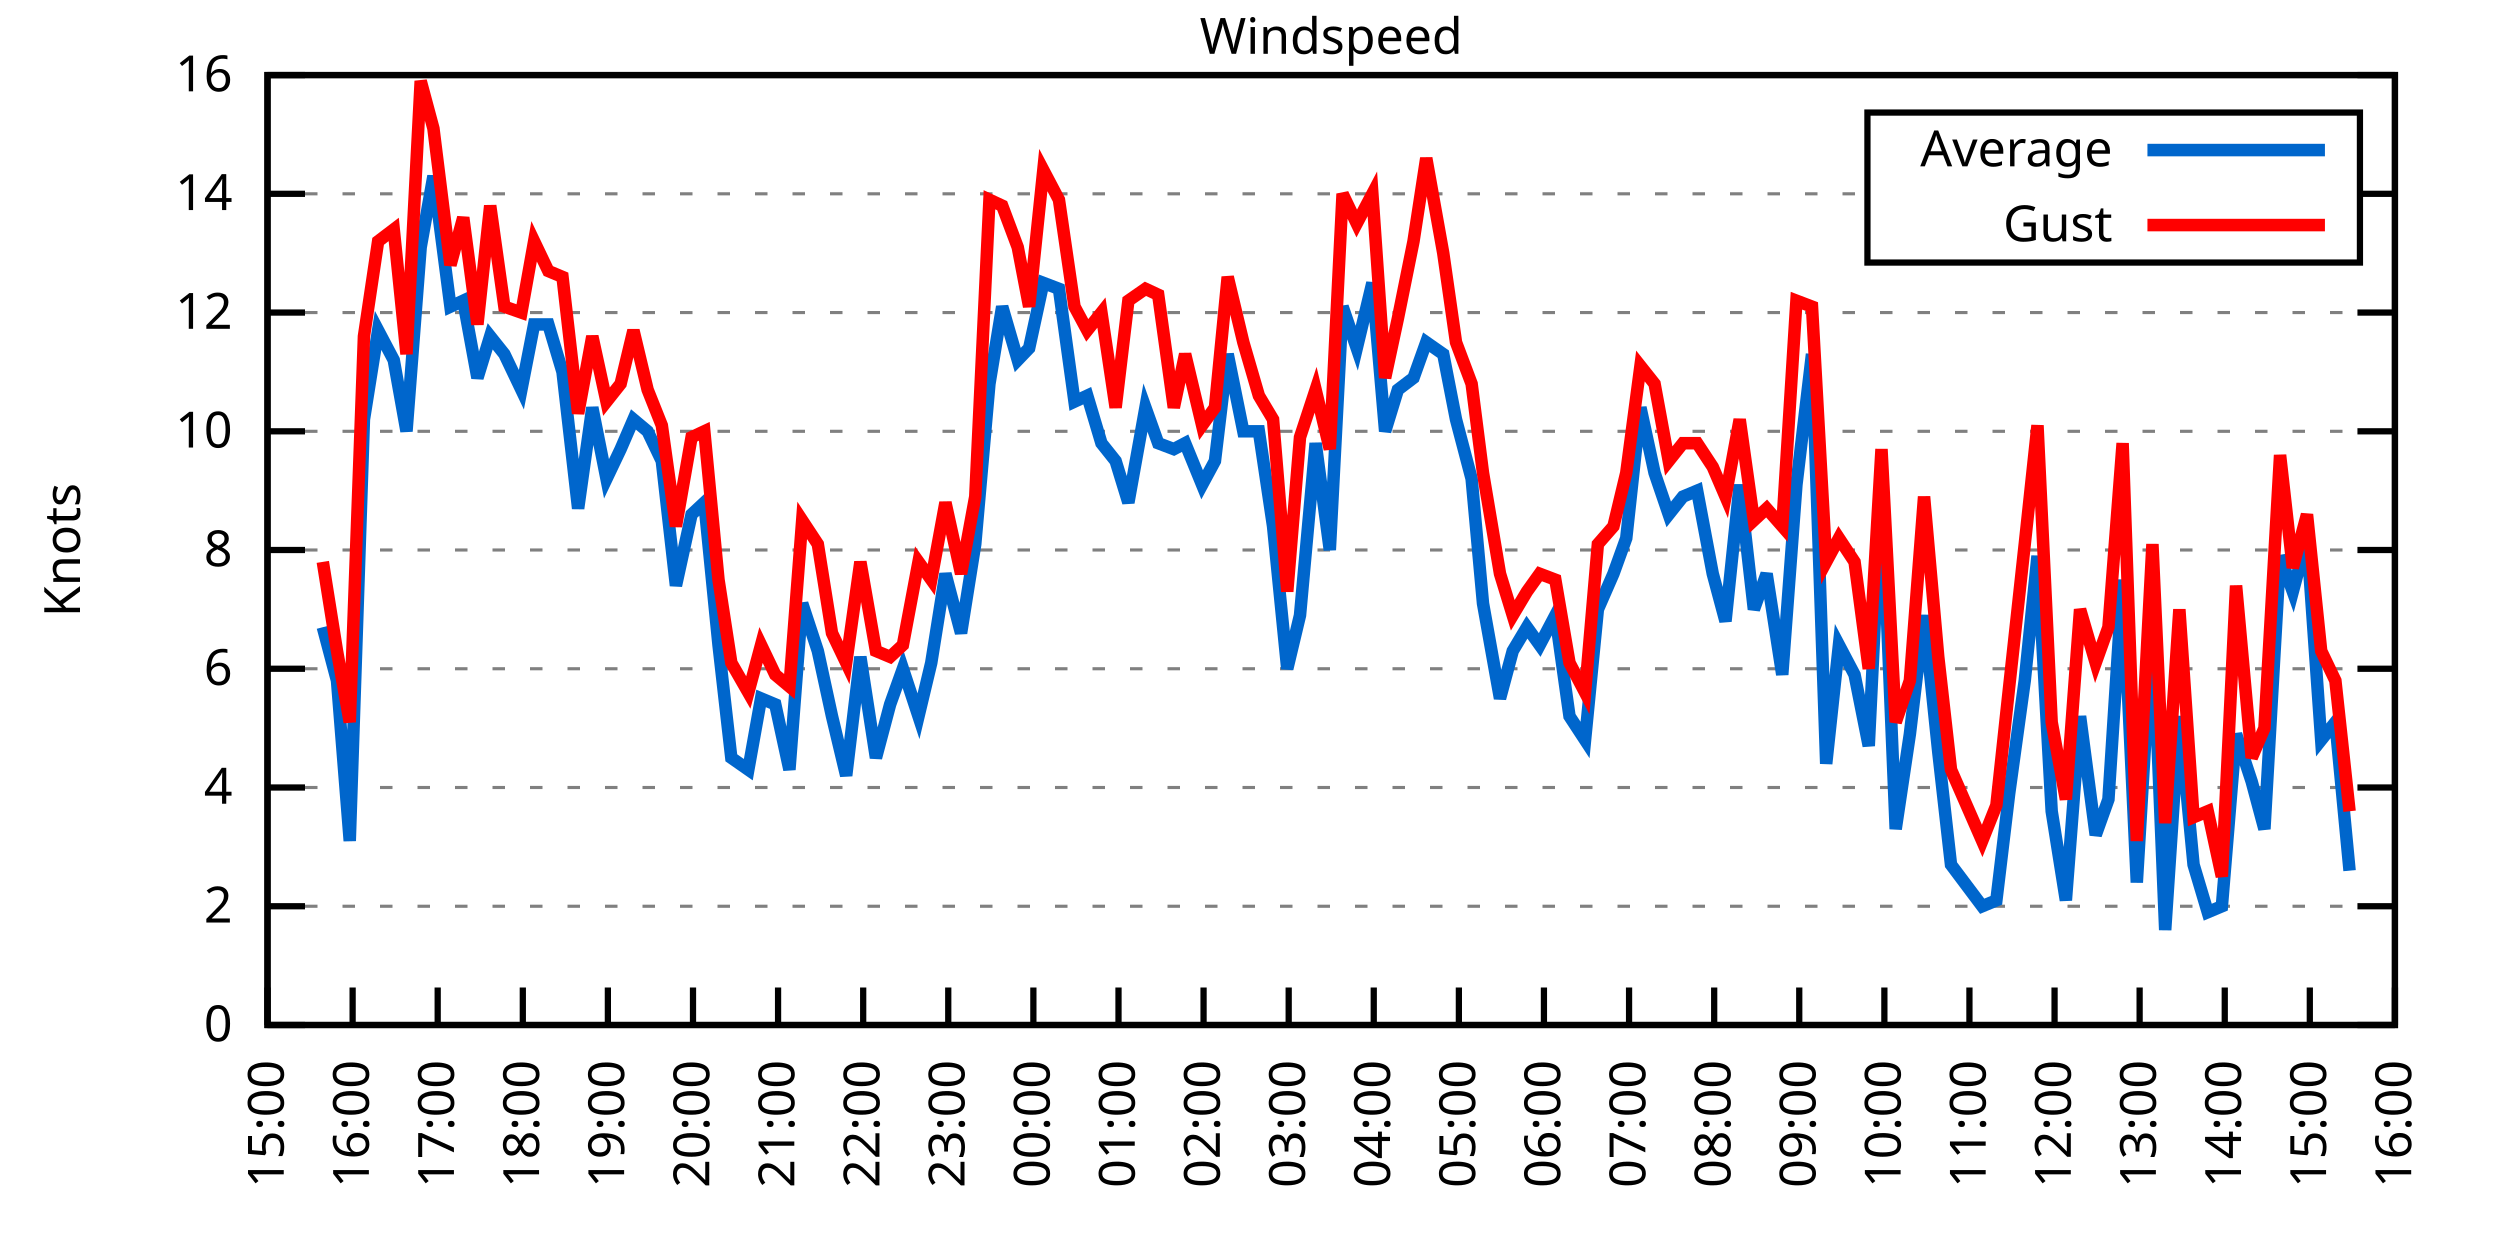
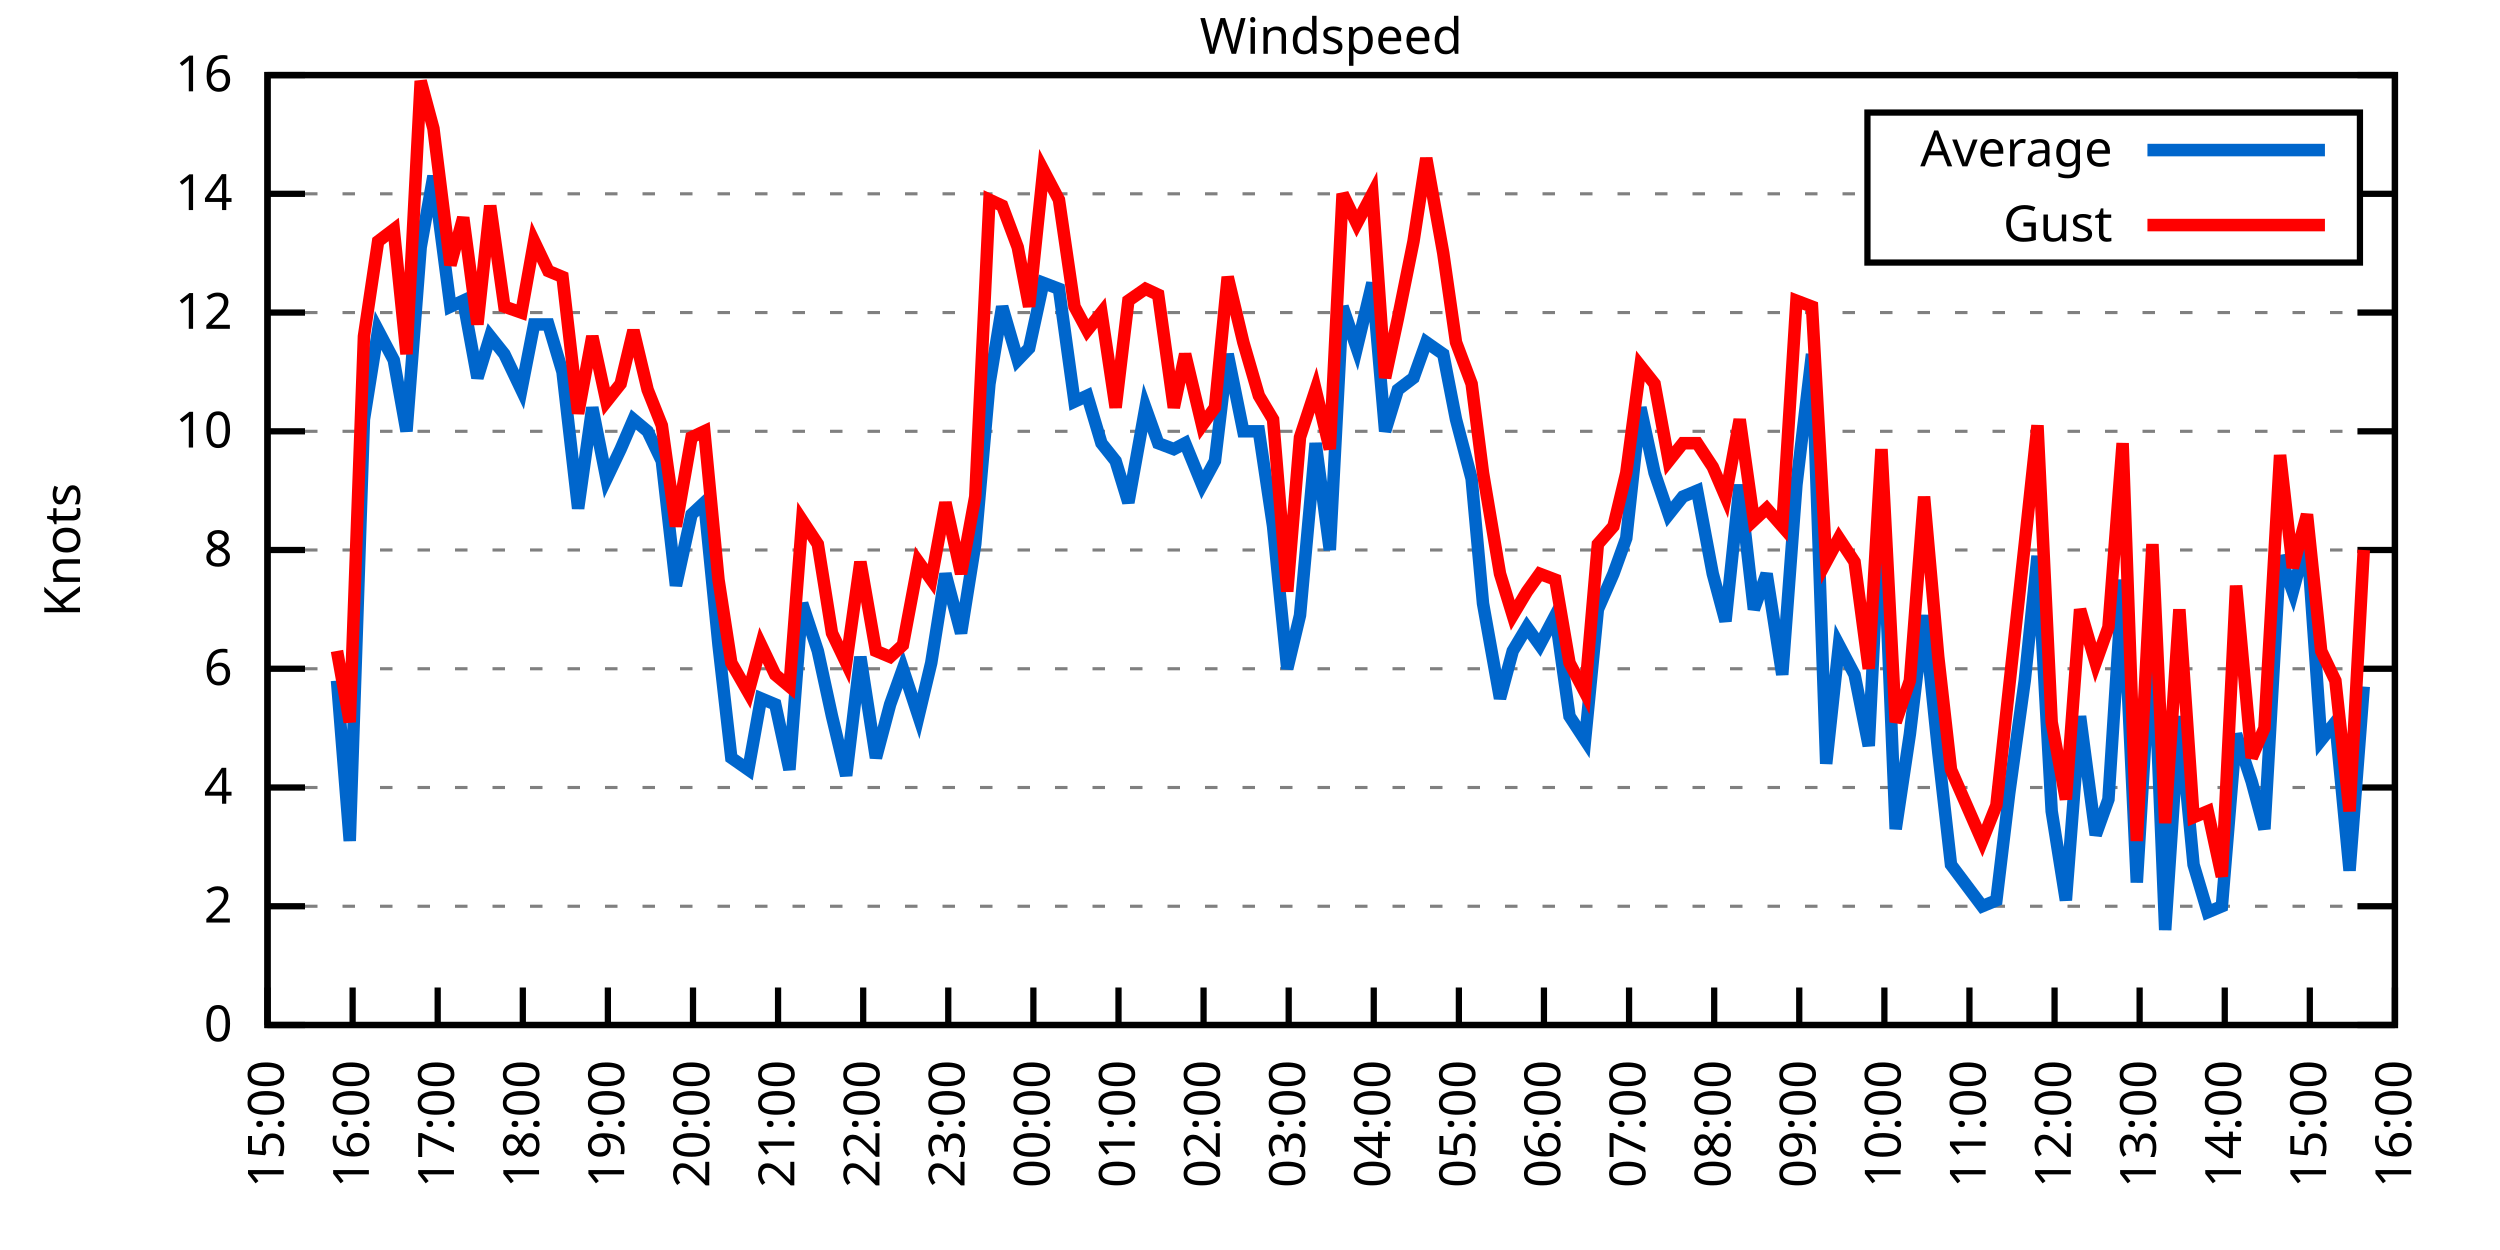
<svg xmlns="http://www.w3.org/2000/svg" xmlns:xlink="http://www.w3.org/1999/xlink" width="400" height="200" viewBox="0 0 400 200">
  <g id="gnuplot_canvas">
    <rect x="0" y="0" width="400" height="200" fill="none" />
    <defs>
      <circle id="gpDot" r="0.5" stroke-width="0.5" stroke="currentColor" />
      <path id="gpPt0" stroke-width="0.333" stroke="currentColor" d="M-1,0 h2 M0,-1 v2" />
      <path id="gpPt1" stroke-width="0.333" stroke="currentColor" d="M-1,-1 L1,1 M1,-1 L-1,1" />
      <path id="gpPt2" stroke-width="0.333" stroke="currentColor" d="M-1,0 L1,0 M0,-1 L0,1 M-1,-1 L1,1 M-1,1 L1,-1" />
      <rect id="gpPt3" stroke-width="0.333" stroke="currentColor" x="-1" y="-1" width="2" height="2" />
      <rect id="gpPt4" stroke-width="0.333" stroke="currentColor" fill="currentColor" x="-1" y="-1" width="2" height="2" />
      <circle id="gpPt5" stroke-width="0.333" stroke="currentColor" cx="0" cy="0" r="1" />
      <use xlink:href="#gpPt5" id="gpPt6" fill="currentColor" stroke="none" />
      <path id="gpPt7" stroke-width="0.333" stroke="currentColor" d="M0,-1.33 L-1.33,0.67 L1.33,0.67 z" />
      <use xlink:href="#gpPt7" id="gpPt8" fill="currentColor" stroke="none" />
      <use xlink:href="#gpPt7" id="gpPt9" stroke="currentColor" transform="rotate(180)" />
      <use xlink:href="#gpPt9" id="gpPt10" fill="currentColor" stroke="none" />
      <use xlink:href="#gpPt3" id="gpPt11" stroke="currentColor" transform="rotate(45)" />
      <use xlink:href="#gpPt11" id="gpPt12" fill="currentColor" stroke="none" />
      <path id="gpPt13" stroke-width="0.333" stroke="currentColor" d="M0,1.330 L1.265,0.411 L0.782,-1.067 L-0.782,-1.076 L-1.265,0.411 z" />
      <use xlink:href="#gpPt13" id="gpPt14" fill="currentColor" stroke="none" />
      <filter id="textbox" filterUnits="objectBoundingBox" x="0" y="0" height="1" width="1">
        <feFlood flood-color="white" flood-opacity="1" result="bgnd" />
        <feComposite in="SourceGraphic" in2="bgnd" operator="atop" />
      </filter>
      <filter id="greybox" filterUnits="objectBoundingBox" x="0" y="0" height="1" width="1">
        <feFlood flood-color="lightgrey" flood-opacity="1" result="grey" />
        <feComposite in="SourceGraphic" in2="grey" operator="atop" />
      </filter>
    </defs>
    <g fill="none" color="white" stroke="currentColor" stroke-width="1.00" stroke-linecap="butt" stroke-linejoin="miter">
</g>
    <g fill="none" color="black" stroke="currentColor" stroke-width="1.00" stroke-linecap="butt" stroke-linejoin="miter">
      <g stroke="none" shape-rendering="crispEdges">
        <polygon fill="rgb(255, 255, 255)" points="42.80,164.00 383.18,164.00 383.18,12.02 42.80,12.02 " />
      </g>
    </g>
    <g fill="none" color="black" stroke="currentColor" stroke-width="1.00" stroke-linecap="butt" stroke-linejoin="miter">
</g>
    <g fill="none" color="black" stroke="black" stroke-width="0.50" stroke-linecap="butt" stroke-linejoin="miter">
</g>
    <g fill="none" color="gray" stroke="currentColor" stroke-width="0.50" stroke-linecap="butt" stroke-linejoin="miter">
      <path stroke="gray" stroke-dasharray="2,4" class="gridline" d="M42.80,164.00 L383.19,164.00  " />
    </g>
    <g fill="none" color="gray" stroke="gray" stroke-width="1.00" stroke-linecap="butt" stroke-linejoin="miter">
</g>
    <g fill="none" color="black" stroke="currentColor" stroke-width="1.00" stroke-linecap="butt" stroke-linejoin="miter">
      <path stroke="black" d="M42.80,164.00 L48.80,164.00 M383.19,164.00 L377.19,164.00  " />
      <g transform="translate(37.20,166.60)" stroke="none" fill="black" font-family="Sans" font-size="8.00" text-anchor="end">
        <text>
          <tspan font-family="Sans"> 0</tspan>
        </text>
      </g>
    </g>
    <g fill="none" color="black" stroke="currentColor" stroke-width="1.00" stroke-linecap="butt" stroke-linejoin="miter">
</g>
    <g fill="none" color="black" stroke="black" stroke-width="0.50" stroke-linecap="butt" stroke-linejoin="miter">
</g>
    <g fill="none" color="gray" stroke="currentColor" stroke-width="0.50" stroke-linecap="butt" stroke-linejoin="miter">
      <path stroke="gray" stroke-dasharray="2,4" class="gridline" d="M42.80,145.00 L383.19,145.00  " />
    </g>
    <g fill="none" color="gray" stroke="gray" stroke-width="1.00" stroke-linecap="butt" stroke-linejoin="miter">
</g>
    <g fill="none" color="black" stroke="currentColor" stroke-width="1.00" stroke-linecap="butt" stroke-linejoin="miter">
      <path stroke="black" d="M42.80,145.00 L48.80,145.00 M383.19,145.00 L377.19,145.00  " />
      <g transform="translate(37.20,147.60)" stroke="none" fill="black" font-family="Sans" font-size="8.00" text-anchor="end">
        <text>
          <tspan font-family="Sans"> 2</tspan>
        </text>
      </g>
    </g>
    <g fill="none" color="black" stroke="currentColor" stroke-width="1.00" stroke-linecap="butt" stroke-linejoin="miter">
</g>
    <g fill="none" color="black" stroke="black" stroke-width="0.50" stroke-linecap="butt" stroke-linejoin="miter">
</g>
    <g fill="none" color="gray" stroke="currentColor" stroke-width="0.50" stroke-linecap="butt" stroke-linejoin="miter">
      <path stroke="gray" stroke-dasharray="2,4" class="gridline" d="M42.80,126.00 L383.19,126.00  " />
    </g>
    <g fill="none" color="gray" stroke="gray" stroke-width="1.00" stroke-linecap="butt" stroke-linejoin="miter">
</g>
    <g fill="none" color="black" stroke="currentColor" stroke-width="1.00" stroke-linecap="butt" stroke-linejoin="miter">
      <path stroke="black" d="M42.80,126.00 L48.80,126.00 M383.19,126.00 L377.19,126.00  " />
      <g transform="translate(37.20,128.60)" stroke="none" fill="black" font-family="Sans" font-size="8.00" text-anchor="end">
        <text>
          <tspan font-family="Sans"> 4</tspan>
        </text>
      </g>
    </g>
    <g fill="none" color="black" stroke="currentColor" stroke-width="1.00" stroke-linecap="butt" stroke-linejoin="miter">
</g>
    <g fill="none" color="black" stroke="black" stroke-width="0.50" stroke-linecap="butt" stroke-linejoin="miter">
</g>
    <g fill="none" color="gray" stroke="currentColor" stroke-width="0.50" stroke-linecap="butt" stroke-linejoin="miter">
      <path stroke="gray" stroke-dasharray="2,4" class="gridline" d="M42.80,107.00 L383.19,107.00  " />
    </g>
    <g fill="none" color="gray" stroke="gray" stroke-width="1.00" stroke-linecap="butt" stroke-linejoin="miter">
</g>
    <g fill="none" color="black" stroke="currentColor" stroke-width="1.00" stroke-linecap="butt" stroke-linejoin="miter">
      <path stroke="black" d="M42.80,107.00 L48.80,107.00 M383.19,107.00 L377.19,107.00  " />
      <g transform="translate(37.20,109.60)" stroke="none" fill="black" font-family="Sans" font-size="8.00" text-anchor="end">
        <text>
          <tspan font-family="Sans"> 6</tspan>
        </text>
      </g>
    </g>
    <g fill="none" color="black" stroke="currentColor" stroke-width="1.00" stroke-linecap="butt" stroke-linejoin="miter">
</g>
    <g fill="none" color="black" stroke="black" stroke-width="0.50" stroke-linecap="butt" stroke-linejoin="miter">
</g>
    <g fill="none" color="gray" stroke="currentColor" stroke-width="0.50" stroke-linecap="butt" stroke-linejoin="miter">
      <path stroke="gray" stroke-dasharray="2,4" class="gridline" d="M42.80,88.00 L383.19,88.00  " />
    </g>
    <g fill="none" color="gray" stroke="gray" stroke-width="1.00" stroke-linecap="butt" stroke-linejoin="miter">
</g>
    <g fill="none" color="black" stroke="currentColor" stroke-width="1.00" stroke-linecap="butt" stroke-linejoin="miter">
      <path stroke="black" d="M42.80,88.00 L48.80,88.00 M383.19,88.00 L377.19,88.00  " />
      <g transform="translate(37.20,90.60)" stroke="none" fill="black" font-family="Sans" font-size="8.00" text-anchor="end">
        <text>
          <tspan font-family="Sans"> 8</tspan>
        </text>
      </g>
    </g>
    <g fill="none" color="black" stroke="currentColor" stroke-width="1.00" stroke-linecap="butt" stroke-linejoin="miter">
</g>
    <g fill="none" color="black" stroke="black" stroke-width="0.50" stroke-linecap="butt" stroke-linejoin="miter">
</g>
    <g fill="none" color="gray" stroke="currentColor" stroke-width="0.50" stroke-linecap="butt" stroke-linejoin="miter">
      <path stroke="gray" stroke-dasharray="2,4" class="gridline" d="M42.80,69.01 L383.19,69.01  " />
    </g>
    <g fill="none" color="gray" stroke="gray" stroke-width="1.00" stroke-linecap="butt" stroke-linejoin="miter">
</g>
    <g fill="none" color="black" stroke="currentColor" stroke-width="1.00" stroke-linecap="butt" stroke-linejoin="miter">
      <path stroke="black" d="M42.80,69.01 L48.80,69.01 M383.19,69.01 L377.19,69.01  " />
      <g transform="translate(37.20,71.61)" stroke="none" fill="black" font-family="Sans" font-size="8.00" text-anchor="end">
        <text>
          <tspan font-family="Sans"> 10</tspan>
        </text>
      </g>
    </g>
    <g fill="none" color="black" stroke="currentColor" stroke-width="1.00" stroke-linecap="butt" stroke-linejoin="miter">
</g>
    <g fill="none" color="black" stroke="black" stroke-width="0.50" stroke-linecap="butt" stroke-linejoin="miter">
</g>
    <g fill="none" color="gray" stroke="currentColor" stroke-width="0.50" stroke-linecap="butt" stroke-linejoin="miter">
      <path stroke="gray" stroke-dasharray="2,4" class="gridline" d="M42.80,50.01 L383.19,50.01  " />
    </g>
    <g fill="none" color="gray" stroke="gray" stroke-width="1.00" stroke-linecap="butt" stroke-linejoin="miter">
</g>
    <g fill="none" color="black" stroke="currentColor" stroke-width="1.00" stroke-linecap="butt" stroke-linejoin="miter">
      <path stroke="black" d="M42.80,50.01 L48.80,50.01 M383.19,50.01 L377.19,50.01  " />
      <g transform="translate(37.20,52.61)" stroke="none" fill="black" font-family="Sans" font-size="8.00" text-anchor="end">
        <text>
          <tspan font-family="Sans"> 12</tspan>
        </text>
      </g>
    </g>
    <g fill="none" color="black" stroke="currentColor" stroke-width="1.00" stroke-linecap="butt" stroke-linejoin="miter">
</g>
    <g fill="none" color="black" stroke="black" stroke-width="0.50" stroke-linecap="butt" stroke-linejoin="miter">
</g>
    <g fill="none" color="gray" stroke="currentColor" stroke-width="0.50" stroke-linecap="butt" stroke-linejoin="miter">
      <path stroke="gray" stroke-dasharray="2,4" class="gridline" d="M42.80,31.01 L298.79,31.01 M377.59,31.01 L383.19,31.01  " />
    </g>
    <g fill="none" color="gray" stroke="gray" stroke-width="1.00" stroke-linecap="butt" stroke-linejoin="miter">
</g>
    <g fill="none" color="black" stroke="currentColor" stroke-width="1.00" stroke-linecap="butt" stroke-linejoin="miter">
      <path stroke="black" d="M42.80,31.01 L48.80,31.01 M383.19,31.01 L377.19,31.01  " />
      <g transform="translate(37.20,33.61)" stroke="none" fill="black" font-family="Sans" font-size="8.00" text-anchor="end">
        <text>
          <tspan font-family="Sans"> 14</tspan>
        </text>
      </g>
    </g>
    <g fill="none" color="black" stroke="currentColor" stroke-width="1.00" stroke-linecap="butt" stroke-linejoin="miter">
</g>
    <g fill="none" color="black" stroke="black" stroke-width="0.50" stroke-linecap="butt" stroke-linejoin="miter">
</g>
    <g fill="none" color="gray" stroke="currentColor" stroke-width="0.50" stroke-linecap="butt" stroke-linejoin="miter">
      <path stroke="gray" stroke-dasharray="2,4" class="gridline" d="M42.80,12.01 L383.19,12.01  " />
    </g>
    <g fill="none" color="gray" stroke="gray" stroke-width="1.00" stroke-linecap="butt" stroke-linejoin="miter">
</g>
    <g fill="none" color="black" stroke="currentColor" stroke-width="1.00" stroke-linecap="butt" stroke-linejoin="miter">
      <path stroke="black" d="M42.80,12.01 L48.80,12.01 M383.19,12.01 L377.19,12.01  " />
      <g transform="translate(37.20,14.61)" stroke="none" fill="black" font-family="Sans" font-size="8.00" text-anchor="end">
        <text>
          <tspan font-family="Sans"> 16</tspan>
        </text>
      </g>
    </g>
    <g fill="none" color="black" stroke="currentColor" stroke-width="1.00" stroke-linecap="butt" stroke-linejoin="miter">
      <path stroke="black" d="M42.80,164.00 L42.80,158.00  " />
      <g transform="translate(45.40,169.60) rotate(270.00)" stroke="none" fill="black" font-family="Sans" font-size="8.00" text-anchor="end">
        <text>
          <tspan font-family="Sans">15:00</tspan>
        </text>
      </g>
    </g>
    <g fill="none" color="black" stroke="currentColor" stroke-width="1.00" stroke-linecap="butt" stroke-linejoin="miter">
      <path stroke="black" d="M56.42,164.00 L56.42,158.00  " />
      <g transform="translate(59.02,169.60) rotate(270.00)" stroke="none" fill="black" font-family="Sans" font-size="8.00" text-anchor="end">
        <text>
          <tspan font-family="Sans">16:00</tspan>
        </text>
      </g>
    </g>
    <g fill="none" color="black" stroke="currentColor" stroke-width="1.00" stroke-linecap="butt" stroke-linejoin="miter">
      <path stroke="black" d="M70.03,164.00 L70.03,158.00  " />
      <g transform="translate(72.63,169.60) rotate(270.00)" stroke="none" fill="black" font-family="Sans" font-size="8.00" text-anchor="end">
        <text>
          <tspan font-family="Sans">17:00</tspan>
        </text>
      </g>
    </g>
    <g fill="none" color="black" stroke="currentColor" stroke-width="1.00" stroke-linecap="butt" stroke-linejoin="miter">
      <path stroke="black" d="M83.65,164.00 L83.65,158.00  " />
      <g transform="translate(86.25,169.60) rotate(270.00)" stroke="none" fill="black" font-family="Sans" font-size="8.00" text-anchor="end">
        <text>
          <tspan font-family="Sans">18:00</tspan>
        </text>
      </g>
    </g>
    <g fill="none" color="black" stroke="currentColor" stroke-width="1.00" stroke-linecap="butt" stroke-linejoin="miter">
      <path stroke="black" d="M97.26,164.00 L97.26,158.00  " />
      <g transform="translate(99.86,169.60) rotate(270.00)" stroke="none" fill="black" font-family="Sans" font-size="8.00" text-anchor="end">
        <text>
          <tspan font-family="Sans">19:00</tspan>
        </text>
      </g>
    </g>
    <g fill="none" color="black" stroke="currentColor" stroke-width="1.00" stroke-linecap="butt" stroke-linejoin="miter">
      <path stroke="black" d="M110.88,164.00 L110.88,158.00  " />
      <g transform="translate(113.48,169.60) rotate(270.00)" stroke="none" fill="black" font-family="Sans" font-size="8.00" text-anchor="end">
        <text>
          <tspan font-family="Sans">20:00</tspan>
        </text>
      </g>
    </g>
    <g fill="none" color="black" stroke="currentColor" stroke-width="1.00" stroke-linecap="butt" stroke-linejoin="miter">
      <path stroke="black" d="M124.49,164.00 L124.49,158.00  " />
      <g transform="translate(127.09,169.60) rotate(270.00)" stroke="none" fill="black" font-family="Sans" font-size="8.00" text-anchor="end">
        <text>
          <tspan font-family="Sans">21:00</tspan>
        </text>
      </g>
    </g>
    <g fill="none" color="black" stroke="currentColor" stroke-width="1.00" stroke-linecap="butt" stroke-linejoin="miter">
      <path stroke="black" d="M138.11,164.00 L138.11,158.00  " />
      <g transform="translate(140.71,169.60) rotate(270.00)" stroke="none" fill="black" font-family="Sans" font-size="8.00" text-anchor="end">
        <text>
          <tspan font-family="Sans">22:00</tspan>
        </text>
      </g>
    </g>
    <g fill="none" color="black" stroke="currentColor" stroke-width="1.00" stroke-linecap="butt" stroke-linejoin="miter">
      <path stroke="black" d="M151.72,164.00 L151.72,158.00  " />
      <g transform="translate(154.32,169.60) rotate(270.00)" stroke="none" fill="black" font-family="Sans" font-size="8.00" text-anchor="end">
        <text>
          <tspan font-family="Sans">23:00</tspan>
        </text>
      </g>
    </g>
    <g fill="none" color="black" stroke="currentColor" stroke-width="1.00" stroke-linecap="butt" stroke-linejoin="miter">
      <path stroke="black" d="M165.34,164.00 L165.34,158.00  " />
      <g transform="translate(167.94,169.60) rotate(270.00)" stroke="none" fill="black" font-family="Sans" font-size="8.00" text-anchor="end">
        <text>
          <tspan font-family="Sans">00:00</tspan>
        </text>
      </g>
    </g>
    <g fill="none" color="black" stroke="currentColor" stroke-width="1.00" stroke-linecap="butt" stroke-linejoin="miter">
      <path stroke="black" d="M178.96,164.00 L178.96,158.00  " />
      <g transform="translate(181.56,169.60) rotate(270.00)" stroke="none" fill="black" font-family="Sans" font-size="8.00" text-anchor="end">
        <text>
          <tspan font-family="Sans">01:00</tspan>
        </text>
      </g>
    </g>
    <g fill="none" color="black" stroke="currentColor" stroke-width="1.00" stroke-linecap="butt" stroke-linejoin="miter">
      <path stroke="black" d="M192.57,164.00 L192.57,158.00  " />
      <g transform="translate(195.17,169.60) rotate(270.00)" stroke="none" fill="black" font-family="Sans" font-size="8.00" text-anchor="end">
        <text>
          <tspan font-family="Sans">02:00</tspan>
        </text>
      </g>
    </g>
    <g fill="none" color="black" stroke="currentColor" stroke-width="1.00" stroke-linecap="butt" stroke-linejoin="miter">
      <path stroke="black" d="M206.19,164.00 L206.19,158.00  " />
      <g transform="translate(208.79,169.60) rotate(270.00)" stroke="none" fill="black" font-family="Sans" font-size="8.00" text-anchor="end">
        <text>
          <tspan font-family="Sans">03:00</tspan>
        </text>
      </g>
    </g>
    <g fill="none" color="black" stroke="currentColor" stroke-width="1.00" stroke-linecap="butt" stroke-linejoin="miter">
      <path stroke="black" d="M219.80,164.00 L219.80,158.00  " />
      <g transform="translate(222.40,169.60) rotate(270.00)" stroke="none" fill="black" font-family="Sans" font-size="8.00" text-anchor="end">
        <text>
          <tspan font-family="Sans">04:00</tspan>
        </text>
      </g>
    </g>
    <g fill="none" color="black" stroke="currentColor" stroke-width="1.00" stroke-linecap="butt" stroke-linejoin="miter">
      <path stroke="black" d="M233.42,164.00 L233.42,158.00  " />
      <g transform="translate(236.02,169.60) rotate(270.00)" stroke="none" fill="black" font-family="Sans" font-size="8.00" text-anchor="end">
        <text>
          <tspan font-family="Sans">05:00</tspan>
        </text>
      </g>
    </g>
    <g fill="none" color="black" stroke="currentColor" stroke-width="1.00" stroke-linecap="butt" stroke-linejoin="miter">
      <path stroke="black" d="M247.03,164.00 L247.03,158.00  " />
      <g transform="translate(249.63,169.60) rotate(270.00)" stroke="none" fill="black" font-family="Sans" font-size="8.00" text-anchor="end">
        <text>
          <tspan font-family="Sans">06:00</tspan>
        </text>
      </g>
    </g>
    <g fill="none" color="black" stroke="currentColor" stroke-width="1.00" stroke-linecap="butt" stroke-linejoin="miter">
      <path stroke="black" d="M260.65,164.00 L260.65,158.00  " />
      <g transform="translate(263.25,169.60) rotate(270.00)" stroke="none" fill="black" font-family="Sans" font-size="8.00" text-anchor="end">
        <text>
          <tspan font-family="Sans">07:00</tspan>
        </text>
      </g>
    </g>
    <g fill="none" color="black" stroke="currentColor" stroke-width="1.00" stroke-linecap="butt" stroke-linejoin="miter">
      <path stroke="black" d="M274.27,164.00 L274.27,158.00  " />
      <g transform="translate(276.87,169.60) rotate(270.00)" stroke="none" fill="black" font-family="Sans" font-size="8.00" text-anchor="end">
        <text>
          <tspan font-family="Sans">08:00</tspan>
        </text>
      </g>
    </g>
    <g fill="none" color="black" stroke="currentColor" stroke-width="1.00" stroke-linecap="butt" stroke-linejoin="miter">
      <path stroke="black" d="M287.88,164.00 L287.88,158.00  " />
      <g transform="translate(290.48,169.60) rotate(270.00)" stroke="none" fill="black" font-family="Sans" font-size="8.00" text-anchor="end">
        <text>
          <tspan font-family="Sans">09:00</tspan>
        </text>
      </g>
    </g>
    <g fill="none" color="black" stroke="currentColor" stroke-width="1.00" stroke-linecap="butt" stroke-linejoin="miter">
      <path stroke="black" d="M301.50,164.00 L301.50,158.00  " />
      <g transform="translate(304.10,169.60) rotate(270.00)" stroke="none" fill="black" font-family="Sans" font-size="8.00" text-anchor="end">
        <text>
          <tspan font-family="Sans">10:00</tspan>
        </text>
      </g>
    </g>
    <g fill="none" color="black" stroke="currentColor" stroke-width="1.00" stroke-linecap="butt" stroke-linejoin="miter">
      <path stroke="black" d="M315.11,164.00 L315.11,158.00  " />
      <g transform="translate(317.71,169.60) rotate(270.00)" stroke="none" fill="black" font-family="Sans" font-size="8.00" text-anchor="end">
        <text>
          <tspan font-family="Sans">11:00</tspan>
        </text>
      </g>
    </g>
    <g fill="none" color="black" stroke="currentColor" stroke-width="1.00" stroke-linecap="butt" stroke-linejoin="miter">
      <path stroke="black" d="M328.73,164.00 L328.73,158.00  " />
      <g transform="translate(331.33,169.60) rotate(270.00)" stroke="none" fill="black" font-family="Sans" font-size="8.00" text-anchor="end">
        <text>
          <tspan font-family="Sans">12:00</tspan>
        </text>
      </g>
    </g>
    <g fill="none" color="black" stroke="currentColor" stroke-width="1.00" stroke-linecap="butt" stroke-linejoin="miter">
      <path stroke="black" d="M342.34,164.00 L342.34,158.00  " />
      <g transform="translate(344.94,169.60) rotate(270.00)" stroke="none" fill="black" font-family="Sans" font-size="8.00" text-anchor="end">
        <text>
          <tspan font-family="Sans">13:00</tspan>
        </text>
      </g>
    </g>
    <g fill="none" color="black" stroke="currentColor" stroke-width="1.00" stroke-linecap="butt" stroke-linejoin="miter">
      <path stroke="black" d="M355.96,164.00 L355.96,158.00  " />
      <g transform="translate(358.56,169.60) rotate(270.00)" stroke="none" fill="black" font-family="Sans" font-size="8.00" text-anchor="end">
        <text>
          <tspan font-family="Sans">14:00</tspan>
        </text>
      </g>
    </g>
    <g fill="none" color="black" stroke="currentColor" stroke-width="1.00" stroke-linecap="butt" stroke-linejoin="miter">
      <path stroke="black" d="M369.57,164.00 L369.57,158.00  " />
      <g transform="translate(372.17,169.60) rotate(270.00)" stroke="none" fill="black" font-family="Sans" font-size="8.00" text-anchor="end">
        <text>
          <tspan font-family="Sans">15:00</tspan>
        </text>
      </g>
    </g>
    <g fill="none" color="black" stroke="currentColor" stroke-width="1.00" stroke-linecap="butt" stroke-linejoin="miter">
      <path stroke="black" d="M383.19,164.00 L383.19,158.00  " />
      <g transform="translate(385.79,169.60) rotate(270.00)" stroke="none" fill="black" font-family="Sans" font-size="8.00" text-anchor="end">
        <text>
          <tspan font-family="Sans">16:00</tspan>
        </text>
      </g>
    </g>
    <g fill="none" color="black" stroke="currentColor" stroke-width="1.00" stroke-linecap="butt" stroke-linejoin="miter">
</g>
    <g fill="none" color="black" stroke="currentColor" stroke-width="1.00" stroke-linecap="butt" stroke-linejoin="miter">
      <path stroke="black" d="M42.80,12.01 L42.80,164.00 L383.19,164.00 L383.19,12.01 L42.80,12.01 Z  " />
    </g>
    <g fill="none" color="black" stroke="currentColor" stroke-width="1.00" stroke-linecap="butt" stroke-linejoin="miter">
</g>
    <g fill="none" color="black" stroke="currentColor" stroke-width="1.00" stroke-linecap="butt" stroke-linejoin="miter">
      <path stroke="black" d="M298.79,42.01 L298.79,18.01 L377.59,18.01 L377.59,42.01 L298.79,42.01 Z  " />
    </g>
    <g id="Windspeed_plot_1">
      <g fill="none" color="white" stroke="black" stroke-width="2.00" stroke-linecap="butt" stroke-linejoin="miter">
</g>
      <g fill="none" color="black" stroke="currentColor" stroke-width="2.00" stroke-linecap="butt" stroke-linejoin="miter">
        <g transform="translate(337.99,26.61)" stroke="none" fill="black" font-family="Sans" font-size="8.00" text-anchor="end">
          <text>
            <tspan font-family="Sans">Average</tspan>
          </text>
        </g>
      </g>
      <g fill="none" color="black" stroke="currentColor" stroke-width="2.00" stroke-linecap="butt" stroke-linejoin="miter">
-         <path stroke="rgb(  0, 102, 204)" d="M343.59,24.01 L371.99,24.01 M51.65,100.35 L53.92,108.90 L55.96,134.55 L58.23,67.11 L60.50,52.86 L63.00,57.61   L65.04,69.01 L67.31,39.56 L69.35,28.16 L72.07,49.06 L74.12,48.11 L76.39,60.46 L78.43,53.81 L80.70,56.66   L83.42,62.36 L85.46,51.91 L87.73,51.91 L90.00,59.51 L92.50,81.36 L94.77,65.21 L97.04,76.61 L99.30,71.86   L101.35,67.11 L103.62,69.01 L105.89,73.76 L108.15,93.70 L110.65,82.31 L112.69,80.41 L114.96,103.20 L117.01,121.25   L119.73,123.15 L121.77,111.75 L124.04,112.70 L126.31,123.15 L128.35,96.55 L130.85,104.15 L133.12,114.60 L135.39,124.10   L137.66,105.10 L140.15,121.25 L142.42,112.70 L144.46,107.00 L146.96,114.60 L149.00,106.05 L151.27,91.80 L153.77,101.30   L156.04,87.06 L158.31,61.41 L160.35,49.06 L162.84,57.61 L164.66,55.71 L166.93,45.26 L169.43,46.21 L171.92,64.26   L173.96,63.31 L176.23,70.91 L178.50,73.76 L180.54,80.41 L183.27,65.21 L185.31,70.91 L187.81,71.86 L189.62,70.91   L192.34,77.56 L194.39,73.76 L196.43,56.66 L198.93,69.01 L201.42,69.01 L203.69,84.21 L205.96,107.00 L208.00,98.45   L210.50,70.91 L212.77,88.00 L214.81,49.06 L217.08,55.71 L219.58,45.26 L221.62,69.01 L223.66,62.36 L226.16,60.46   L228.20,54.76 L230.92,56.66 L232.96,67.11 L235.46,76.61 L237.28,96.55 L240.00,111.75 L242.04,104.15 L244.31,100.35   L246.35,103.20 L248.85,98.45 L251.12,114.60 L253.61,118.40 L255.66,97.50 L258.15,91.80 L260.20,86.11 L262.47,65.21   L264.73,75.66 L267.00,82.31 L269.27,79.46 L271.54,78.51 L274.04,91.80 L276.08,99.40 L278.35,77.56 L280.62,97.50   L282.66,91.80 L285.16,107.95 L287.43,77.56 L289.92,56.66 L292.19,122.20 L294.23,103.20 L296.73,107.95 L299.00,119.35   L301.04,77.56 L303.31,132.65 L305.58,117.45 L307.85,98.45 L310.12,120.30 L312.16,138.35 L317.15,145.00 L319.42,144.05   L321.47,126.95 L323.96,108.90 L326.00,88.95 L328.27,129.80 L330.54,144.05 L332.81,114.60 L335.31,133.60 L337.35,127.90   L339.62,92.75 L341.89,141.20 L344.39,99.40 L346.43,148.80 L348.70,114.60 L350.97,138.35 L353.24,145.95 L355.50,145.00   L357.77,117.45 L360.27,125.05 L362.31,132.65 L364.81,88.95 L366.85,94.65 L369.12,86.11 L371.39,118.40 L373.66,115.55   L375.93,139.30  " />
+         <path stroke="rgb(  0, 102, 204)" d="M343.59,24.01 L371.99,24.01 M53.92,108.90 L55.96,134.55 L58.23,67.11 L60.50,52.86 L63.00,57.61 L65.04,69.01   L67.31,39.56 L69.35,28.16 L72.07,49.06 L74.12,48.11 L76.39,60.46 L78.43,53.81 L80.70,56.66 L83.42,62.36   L85.46,51.91 L87.73,51.91 L90.00,59.51 L92.50,81.36 L94.77,65.21 L97.04,76.61 L99.30,71.86 L101.35,67.11   L103.62,69.01 L105.89,73.76 L108.15,93.70 L110.65,82.31 L112.69,80.41 L114.96,103.20 L117.01,121.25 L119.73,123.15   L121.77,111.75 L124.04,112.70 L126.31,123.15 L128.35,96.55 L130.85,104.15 L133.12,114.60 L135.39,124.10 L137.66,105.10   L140.15,121.25 L142.42,112.70 L144.46,107.00 L146.96,114.60 L149.00,106.05 L151.27,91.80 L153.77,101.30 L156.04,87.06   L158.31,61.41 L160.35,49.06 L162.84,57.61 L164.66,55.71 L166.93,45.26 L169.43,46.21 L171.92,64.26 L173.96,63.31   L176.23,70.91 L178.50,73.76 L180.54,80.41 L183.27,65.21 L185.31,70.91 L187.81,71.86 L189.62,70.91 L192.34,77.56   L194.39,73.76 L196.43,56.66 L198.93,69.01 L201.42,69.01 L203.69,84.21 L205.96,107.00 L208.00,98.45 L210.50,70.91   L212.77,88.00 L214.81,49.06 L217.08,55.71 L219.58,45.26 L221.62,69.01 L223.66,62.36 L226.16,60.46 L228.20,54.76   L230.92,56.66 L232.96,67.11 L235.46,76.61 L237.28,96.55 L240.00,111.75 L242.04,104.15 L244.31,100.35 L246.35,103.20   L248.85,98.45 L251.12,114.60 L253.61,118.40 L255.66,97.50 L258.15,91.80 L260.20,86.11 L262.47,65.21 L264.73,75.66   L267.00,82.31 L269.27,79.46 L271.54,78.51 L274.04,91.80 L276.08,99.40 L278.35,77.56 L280.62,97.50 L282.66,91.80   L285.16,107.95 L287.43,77.56 L289.92,56.66 L292.19,122.20 L294.23,103.20 L296.73,107.95 L299.00,119.35 L301.04,77.56   L303.31,132.65 L305.58,117.45 L307.85,98.45 L310.12,120.30 L312.16,138.35 L317.15,145.00 L319.42,144.05 L321.47,126.95   L323.96,108.90 L326.00,88.95 L328.27,129.80 L330.54,144.05 L332.81,114.60 L335.31,133.60 L337.35,127.90 L339.62,92.75   L341.89,141.20 L344.39,99.40 L346.43,148.80 L348.70,114.60 L350.97,138.35 L353.24,145.95 L355.50,145.00 L357.77,117.45   L360.27,125.05 L362.31,132.65 L364.81,88.95 L366.85,94.65 L369.12,86.11 L371.39,118.40 L373.66,115.55 L375.93,139.30   L378.20,109.85  " />
      </g>
    </g>
    <g id="Windspeed_plot_2">
      <g fill="none" color="black" stroke="currentColor" stroke-width="2.00" stroke-linecap="butt" stroke-linejoin="miter">
        <g transform="translate(337.99,38.61)" stroke="none" fill="black" font-family="Sans" font-size="8.00" text-anchor="end">
          <text>
            <tspan font-family="Sans">Gust</tspan>
          </text>
        </g>
      </g>
      <g fill="none" color="black" stroke="currentColor" stroke-width="2.00" stroke-linecap="butt" stroke-linejoin="miter">
-         <path stroke="rgb(255,   0,   0)" d="M343.59,36.01 L371.99,36.01 M51.65,89.90 L53.92,104.15 L55.96,115.55 L58.23,53.81 L60.50,38.61 L63.00,36.71   L65.04,56.66 L67.31,12.96 L69.35,20.56 L72.07,42.41 L74.12,34.81 L76.39,51.91 L78.43,32.91 L80.70,49.06   L83.42,50.01 L85.46,38.61 L87.73,43.36 L90.00,44.31 L92.50,66.16 L94.77,53.81 L97.04,64.26 L99.30,61.41   L101.35,52.86 L103.62,62.36 L105.89,68.06 L108.15,84.21 L110.65,69.96 L112.69,69.01 L114.96,92.75 L117.01,106.05   L119.73,110.80 L121.77,103.20 L124.04,107.95 L126.31,109.85 L128.35,83.26 L130.85,87.06 L133.12,101.30 L135.39,106.05   L137.66,89.90 L140.15,104.15 L142.42,105.10 L144.46,103.20 L146.96,89.90 L149.00,92.75 L151.27,80.41 L153.77,91.80   L156.04,79.46 L158.31,31.96 L160.35,32.91 L162.84,39.56 L164.66,49.06 L166.93,27.21 L169.43,31.96 L171.92,49.06   L173.96,52.86 L176.23,50.01 L178.50,65.21 L180.54,48.11 L183.27,46.21 L185.31,47.16 L187.81,65.21 L189.62,56.66   L192.34,68.06 L194.39,65.21 L196.43,44.31 L198.93,54.76 L201.42,63.31 L203.69,67.11 L205.96,94.65 L208.00,69.96   L210.50,62.36 L212.77,71.86 L214.81,31.01 L217.08,35.76 L219.58,31.01 L221.62,60.46 L223.66,50.96 L226.16,38.61   L228.20,25.31 L230.92,40.51 L232.96,54.76 L235.46,61.41 L237.28,75.66 L240.00,91.80 L242.04,98.45 L244.31,94.65   L246.35,91.80 L248.85,92.75 L251.12,106.05 L253.61,110.80 L255.66,87.06 L258.15,84.21 L260.20,75.66 L262.47,58.56   L264.73,61.41 L267.00,73.76 L269.27,70.91 L271.54,70.91 L274.04,74.71 L276.08,79.46 L278.35,67.11 L280.62,83.26   L282.66,81.36 L285.16,84.21 L287.43,48.11 L289.92,49.06 L292.19,89.90 L294.23,86.11 L296.73,89.90 L299.00,107.00   L301.04,71.86 L303.31,115.55 L305.58,108.90 L307.85,79.46 L310.12,105.10 L312.16,123.15 L317.15,134.55 L319.42,128.85   L321.47,109.85 L323.96,87.06 L326.00,68.06 L328.27,115.55 L330.54,127.90 L332.81,97.50 L335.31,106.05 L337.35,100.35   L339.62,70.91 L341.89,134.55 L344.39,87.06 L346.43,131.70 L348.70,97.50 L350.97,130.75 L353.24,129.80 L355.50,140.25   L357.77,93.70 L360.27,121.25 L362.31,116.50 L364.81,72.81 L366.85,90.85 L369.12,82.31 L371.39,104.15 L373.66,108.90   L375.93,129.80  " />
+         <path stroke="rgb(255,   0,   0)" d="M343.59,36.01 L371.99,36.01 M53.92,104.15 L55.96,115.55 L58.23,53.81 L60.50,38.61 L63.00,36.71 L65.04,56.66   L67.31,12.96 L69.35,20.56 L72.07,42.41 L74.12,34.81 L76.39,51.91 L78.43,32.91 L80.70,49.06 L83.42,50.01   L85.46,38.61 L87.73,43.36 L90.00,44.31 L92.50,66.16 L94.77,53.81 L97.04,64.26 L99.30,61.41 L101.35,52.86   L103.62,62.36 L105.89,68.06 L108.15,84.21 L110.65,69.96 L112.69,69.01 L114.96,92.75 L117.01,106.05 L119.73,110.80   L121.77,103.20 L124.04,107.95 L126.31,109.85 L128.35,83.26 L130.85,87.06 L133.12,101.30 L135.39,106.05 L137.66,89.90   L140.15,104.15 L142.42,105.10 L144.46,103.20 L146.96,89.90 L149.00,92.75 L151.27,80.41 L153.77,91.80 L156.04,79.46   L158.31,31.96 L160.35,32.91 L162.84,39.56 L164.66,49.06 L166.93,27.21 L169.43,31.96 L171.92,49.06 L173.96,52.86   L176.23,50.01 L178.50,65.21 L180.54,48.11 L183.27,46.21 L185.31,47.16 L187.81,65.21 L189.62,56.66 L192.34,68.06   L194.39,65.21 L196.43,44.31 L198.93,54.76 L201.42,63.31 L203.69,67.11 L205.96,94.65 L208.00,69.96 L210.50,62.36   L212.77,71.86 L214.81,31.01 L217.08,35.76 L219.58,31.01 L221.62,60.46 L223.66,50.96 L226.16,38.61 L228.20,25.31   L230.92,40.51 L232.96,54.76 L235.46,61.41 L237.28,75.66 L240.00,91.80 L242.04,98.45 L244.31,94.65 L246.35,91.80   L248.85,92.75 L251.12,106.05 L253.61,110.80 L255.66,87.06 L258.15,84.21 L260.20,75.66 L262.47,58.56 L264.73,61.41   L267.00,73.76 L269.27,70.91 L271.54,70.91 L274.04,74.71 L276.08,79.46 L278.35,67.11 L280.62,83.26 L282.66,81.36   L285.16,84.21 L287.43,48.11 L289.92,49.06 L292.19,89.90 L294.23,86.11 L296.73,89.90 L299.00,107.00 L301.04,71.86   L303.31,115.55 L305.58,108.90 L307.85,79.46 L310.12,105.10 L312.16,123.15 L317.15,134.55 L319.42,128.85 L321.47,109.85   L323.96,87.06 L326.00,68.06 L328.27,115.55 L330.54,127.90 L332.81,97.50 L335.31,106.05 L337.35,100.35 L339.62,70.91   L341.89,134.55 L344.39,87.06 L346.43,131.70 L348.70,97.50 L350.97,130.75 L353.24,129.80 L355.50,140.25 L357.77,93.70   L360.27,121.25 L362.31,116.50 L364.81,72.81 L366.85,90.85 L369.12,82.31 L371.39,104.15 L373.66,108.90 L375.93,129.80   L378.20,88.00  " />
      </g>
    </g>
    <g fill="none" color="black" stroke="currentColor" stroke-width="2.00" stroke-linecap="butt" stroke-linejoin="miter">
</g>
    <g fill="none" color="black" stroke="black" stroke-width="1.00" stroke-linecap="butt" stroke-linejoin="miter">
</g>
    <g fill="none" color="black" stroke="currentColor" stroke-width="1.00" stroke-linecap="butt" stroke-linejoin="miter">
      <path stroke="black" d="M42.80,12.01 L42.80,164.00 L383.19,164.00 L383.19,12.01 L42.80,12.01 Z  " />
      <g transform="translate(12.80,88.01) rotate(270.00)" stroke="none" fill="black" font-family="Sans" font-size="8.00" text-anchor="middle">
        <text>
          <tspan font-family="Sans">Knots</tspan>
        </text>
      </g>
    </g>
    <g fill="none" color="black" stroke="currentColor" stroke-width="1.00" stroke-linecap="butt" stroke-linejoin="miter">
</g>
    <g fill="none" color="black" stroke="currentColor" stroke-width="1.00" stroke-linecap="butt" stroke-linejoin="miter">
      <g transform="translate(212.99,8.61)" stroke="none" fill="black" font-family="Sans" font-size="8.00" text-anchor="middle">
        <text>
          <tspan font-family="Sans">Windspeed</tspan>
        </text>
      </g>
    </g>
    <g fill="none" color="black" stroke="currentColor" stroke-width="1.00" stroke-linecap="butt" stroke-linejoin="miter">
</g>
  </g>
</svg>
